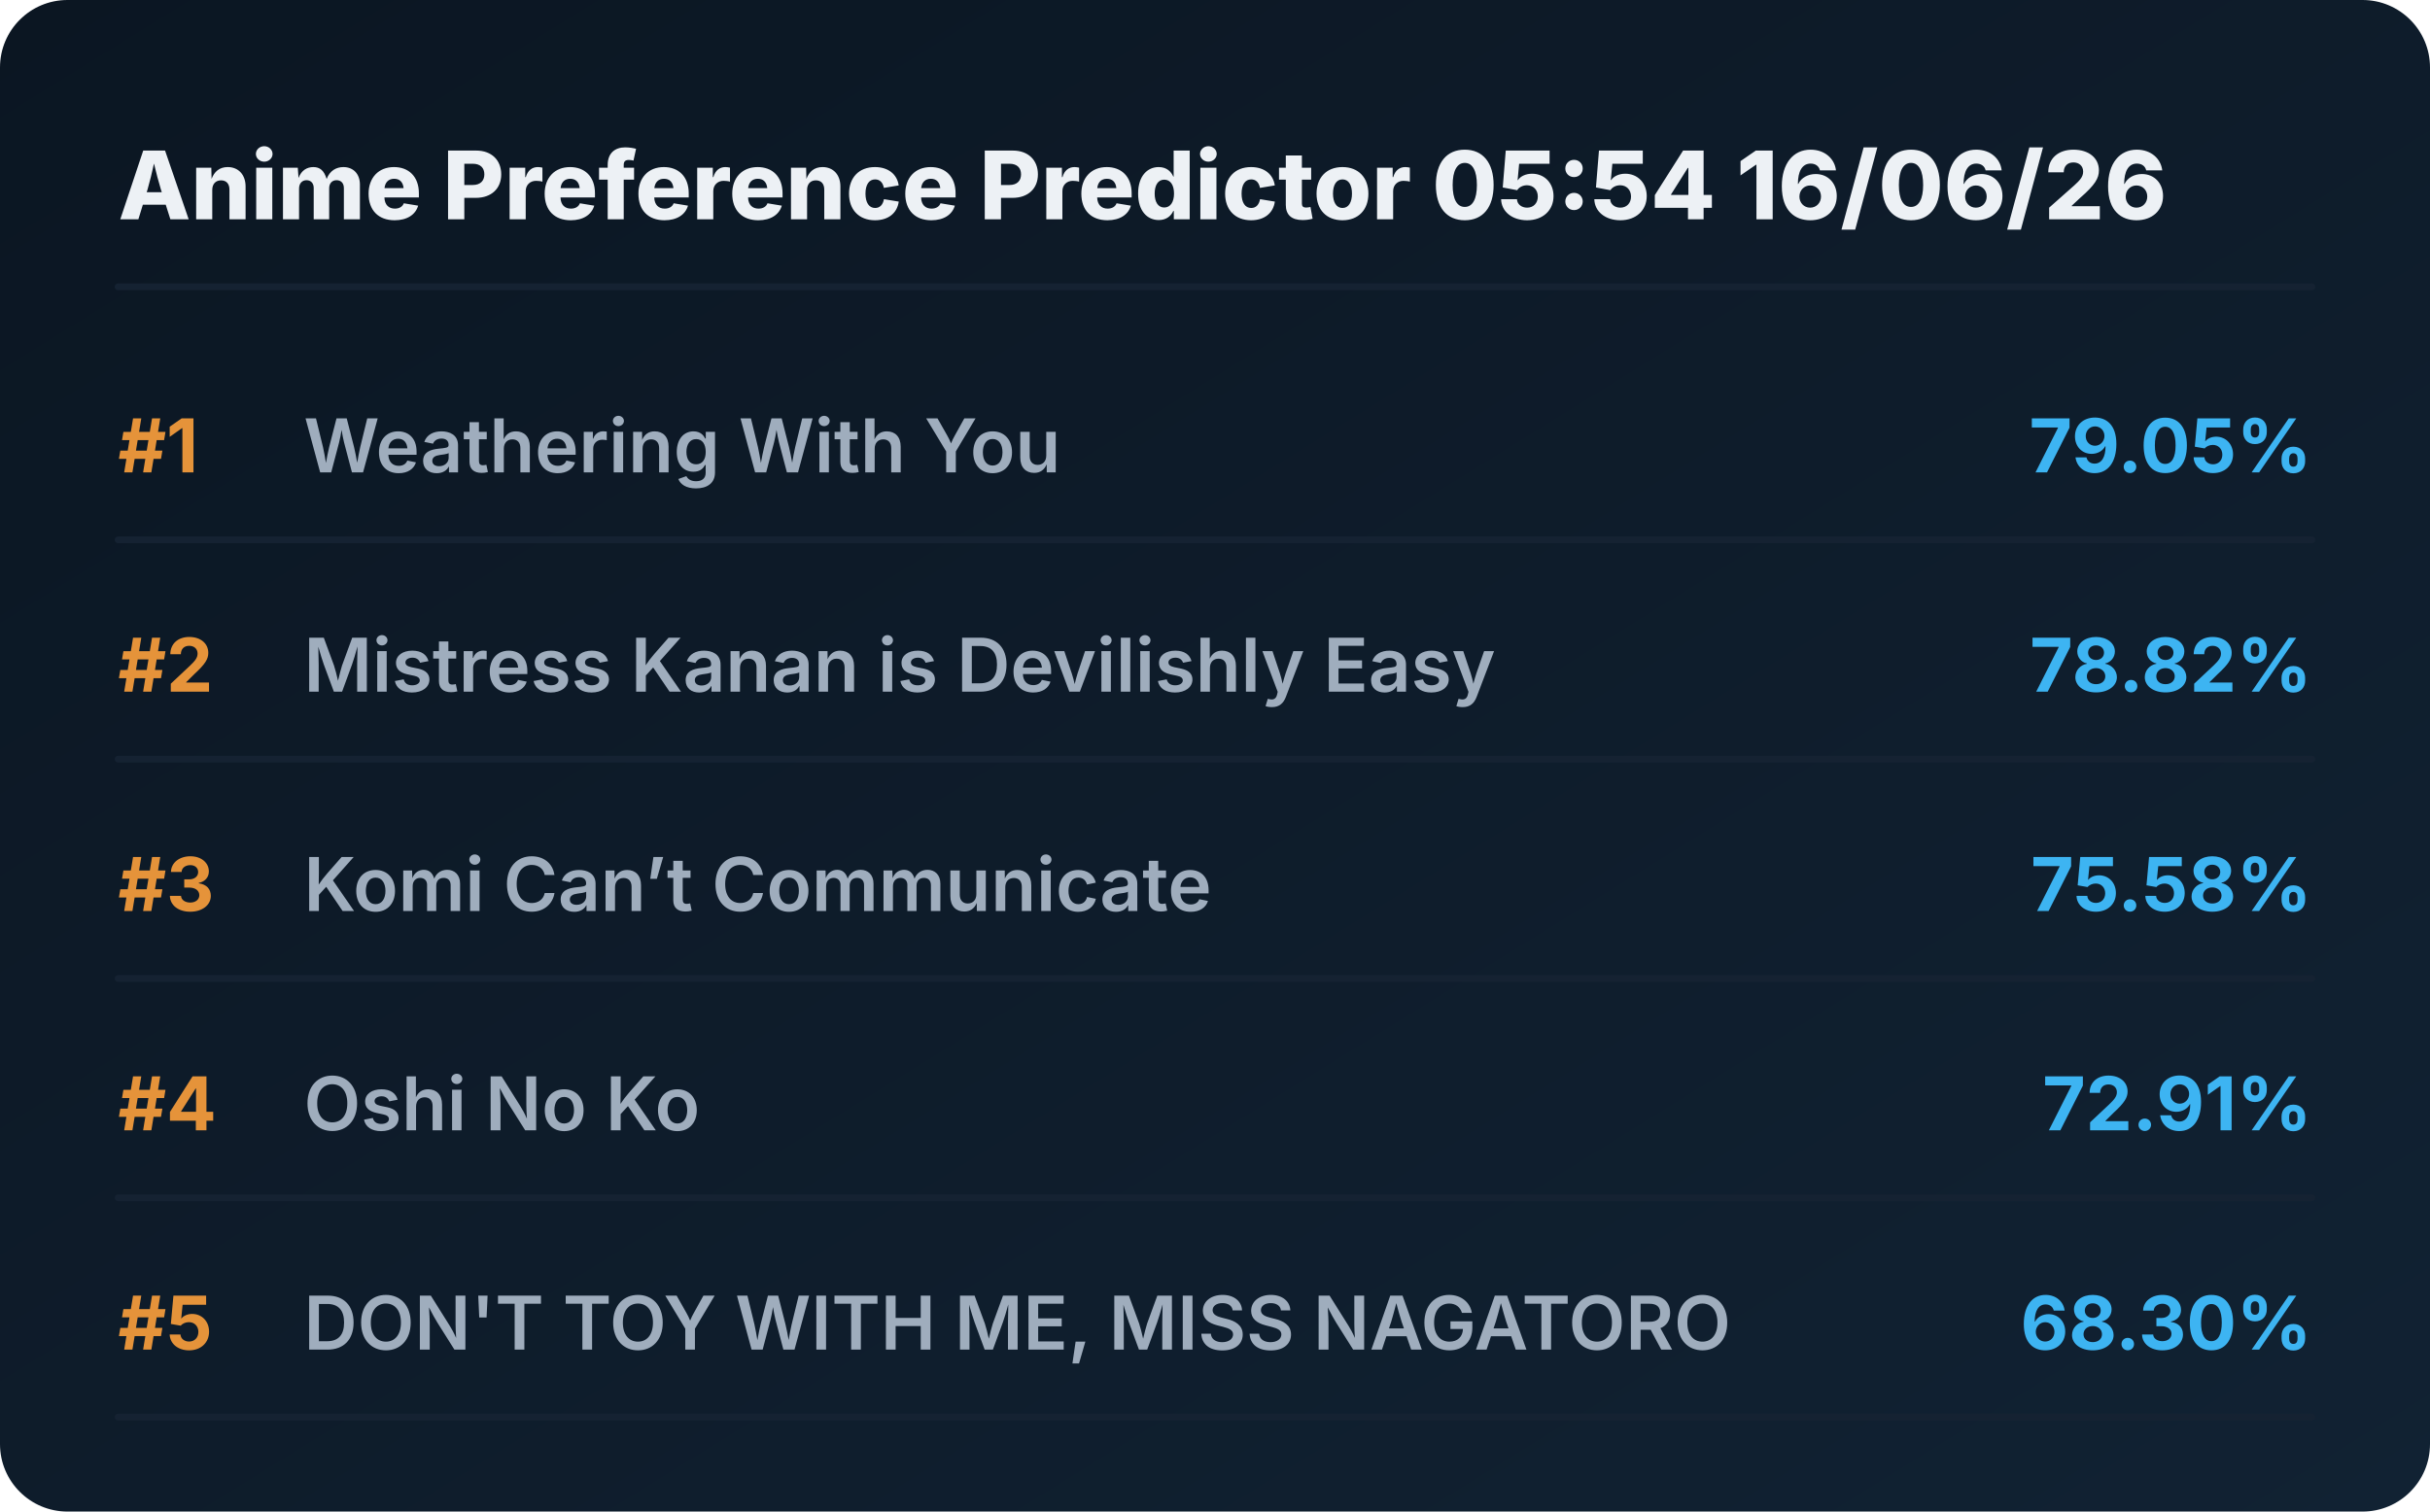
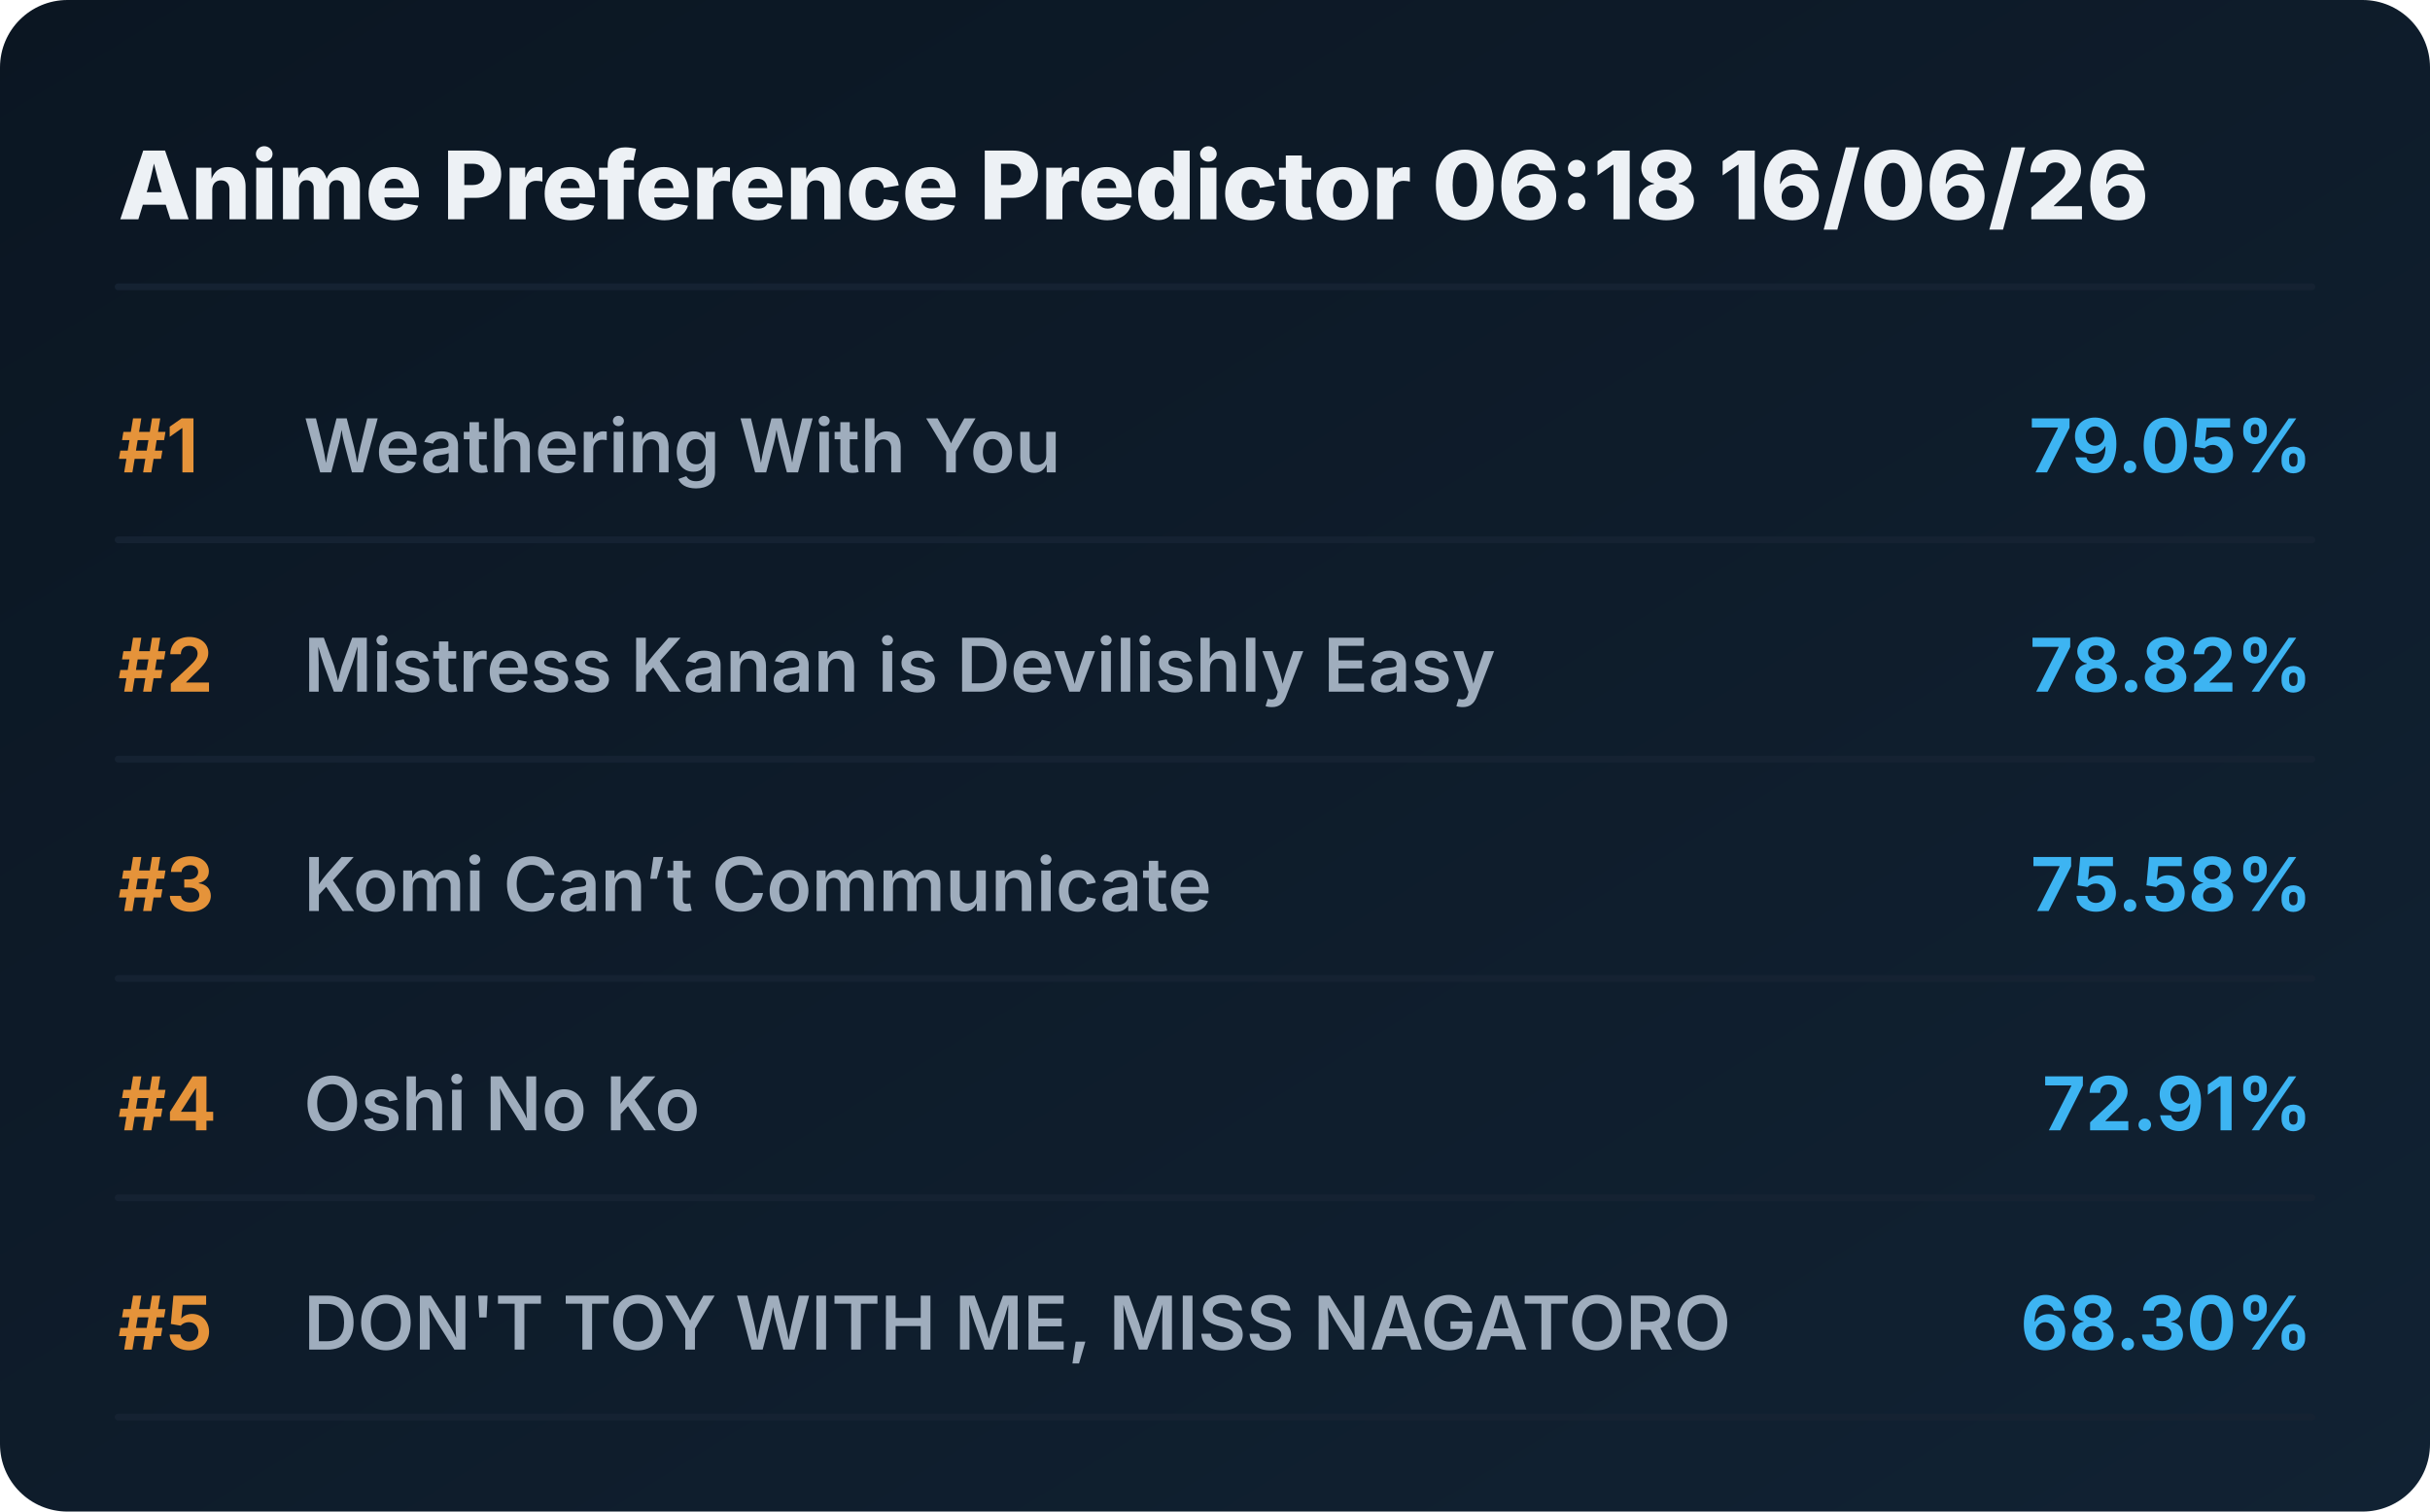
<svg xmlns="http://www.w3.org/2000/svg" viewBox="0 0 720 448" preserveAspectRatio="xMidYMid meet" style="width: 100%; height: auto; max-width: 720px;">
  <defs>
    <linearGradient id="boxGrad" x1="0%" y1="0%" x2="100%" y2="100%">
      <stop offset="0%" stop-color="#0b1622" />
      <stop offset="100%" stop-color="#112233" />
    </linearGradient>
    <clipPath id="titleClip">
      <rect x="90" y="0" width="510" height="100%" />
    </clipPath>
  </defs>
  <style>
    .bg { fill: url(#boxGrad); rx: 20px; }
    .header { font-family: 'Overpass', 'Inter', system-ui, sans-serif; font-weight: 800; font-size: 28px; fill: #edf1f5; }
    .rank { font-family: 'Overpass', 'Inter', system-ui, sans-serif; font-weight: 700; font-size: 22px; fill: #e5933a; }
    .title { font-family: 'Overpass', 'Inter', system-ui, sans-serif; font-weight: 600; font-size: 22px; fill: #9fadbd; }
    .score { font-family: 'Overpass', 'Inter', system-ui, sans-serif; font-weight: 700; font-size: 22px; fill: #3db4f2; }
    .line { stroke: #152232; stroke-width: 2; stroke-linecap: round; }
  </style>
  <rect class="bg" width="720" height="448" />
-   <text x="35" y="65" class="header">Anime Preference Predictor 05:54 16/06/26</text>
+   <text x="35" y="65" class="header">Anime Preference Predictor 06:18 16/06/26</text>
  <line x1="35" y1="85" x2="685" y2="85" class="line" />
  <g transform="translate(0, 0)">
    <text x="35" y="140" class="rank">#1</text>
    <text x="90" y="140" class="title">Weathering With You</text>
    <text x="685" y="140" class="score" text-anchor="end">79.05%</text>
    <line x1="35" y1="160" x2="685" y2="160" class="line" />
  </g>
  <g transform="translate(0, 65)">
    <text x="35" y="140" class="rank">#2</text>
    <text x="90" y="140" class="title">Mistress Kanan is Devilishly Easy</text>
    <text x="685" y="140" class="score" text-anchor="end">78.82%</text>
    <line x1="35" y1="160" x2="685" y2="160" class="line" />
  </g>
  <g transform="translate(0, 130)">
    <text x="35" y="140" class="rank">#3</text>
    <text x="90" y="140" class="title">Komi Can’t Communicate</text>
    <text x="685" y="140" class="score" text-anchor="end">75.58%</text>
    <line x1="35" y1="160" x2="685" y2="160" class="line" />
  </g>
  <g transform="translate(0, 195)">
    <text x="35" y="140" class="rank">#4</text>
    <text x="90" y="140" class="title">Oshi No Ko</text>
    <text x="685" y="140" class="score" text-anchor="end">72.91%</text>
    <line x1="35" y1="160" x2="685" y2="160" class="line" />
  </g>
  <g transform="translate(0, 260)">
    <text x="35" y="140" class="rank">#5</text>
    <text x="90" y="140" class="title">DON'T TOY WITH ME, MISS NAGATORO</text>
    <text x="685" y="140" class="score" text-anchor="end">68.30%</text>
    <line x1="35" y1="160" x2="685" y2="160" class="line" />
  </g>
</svg>
